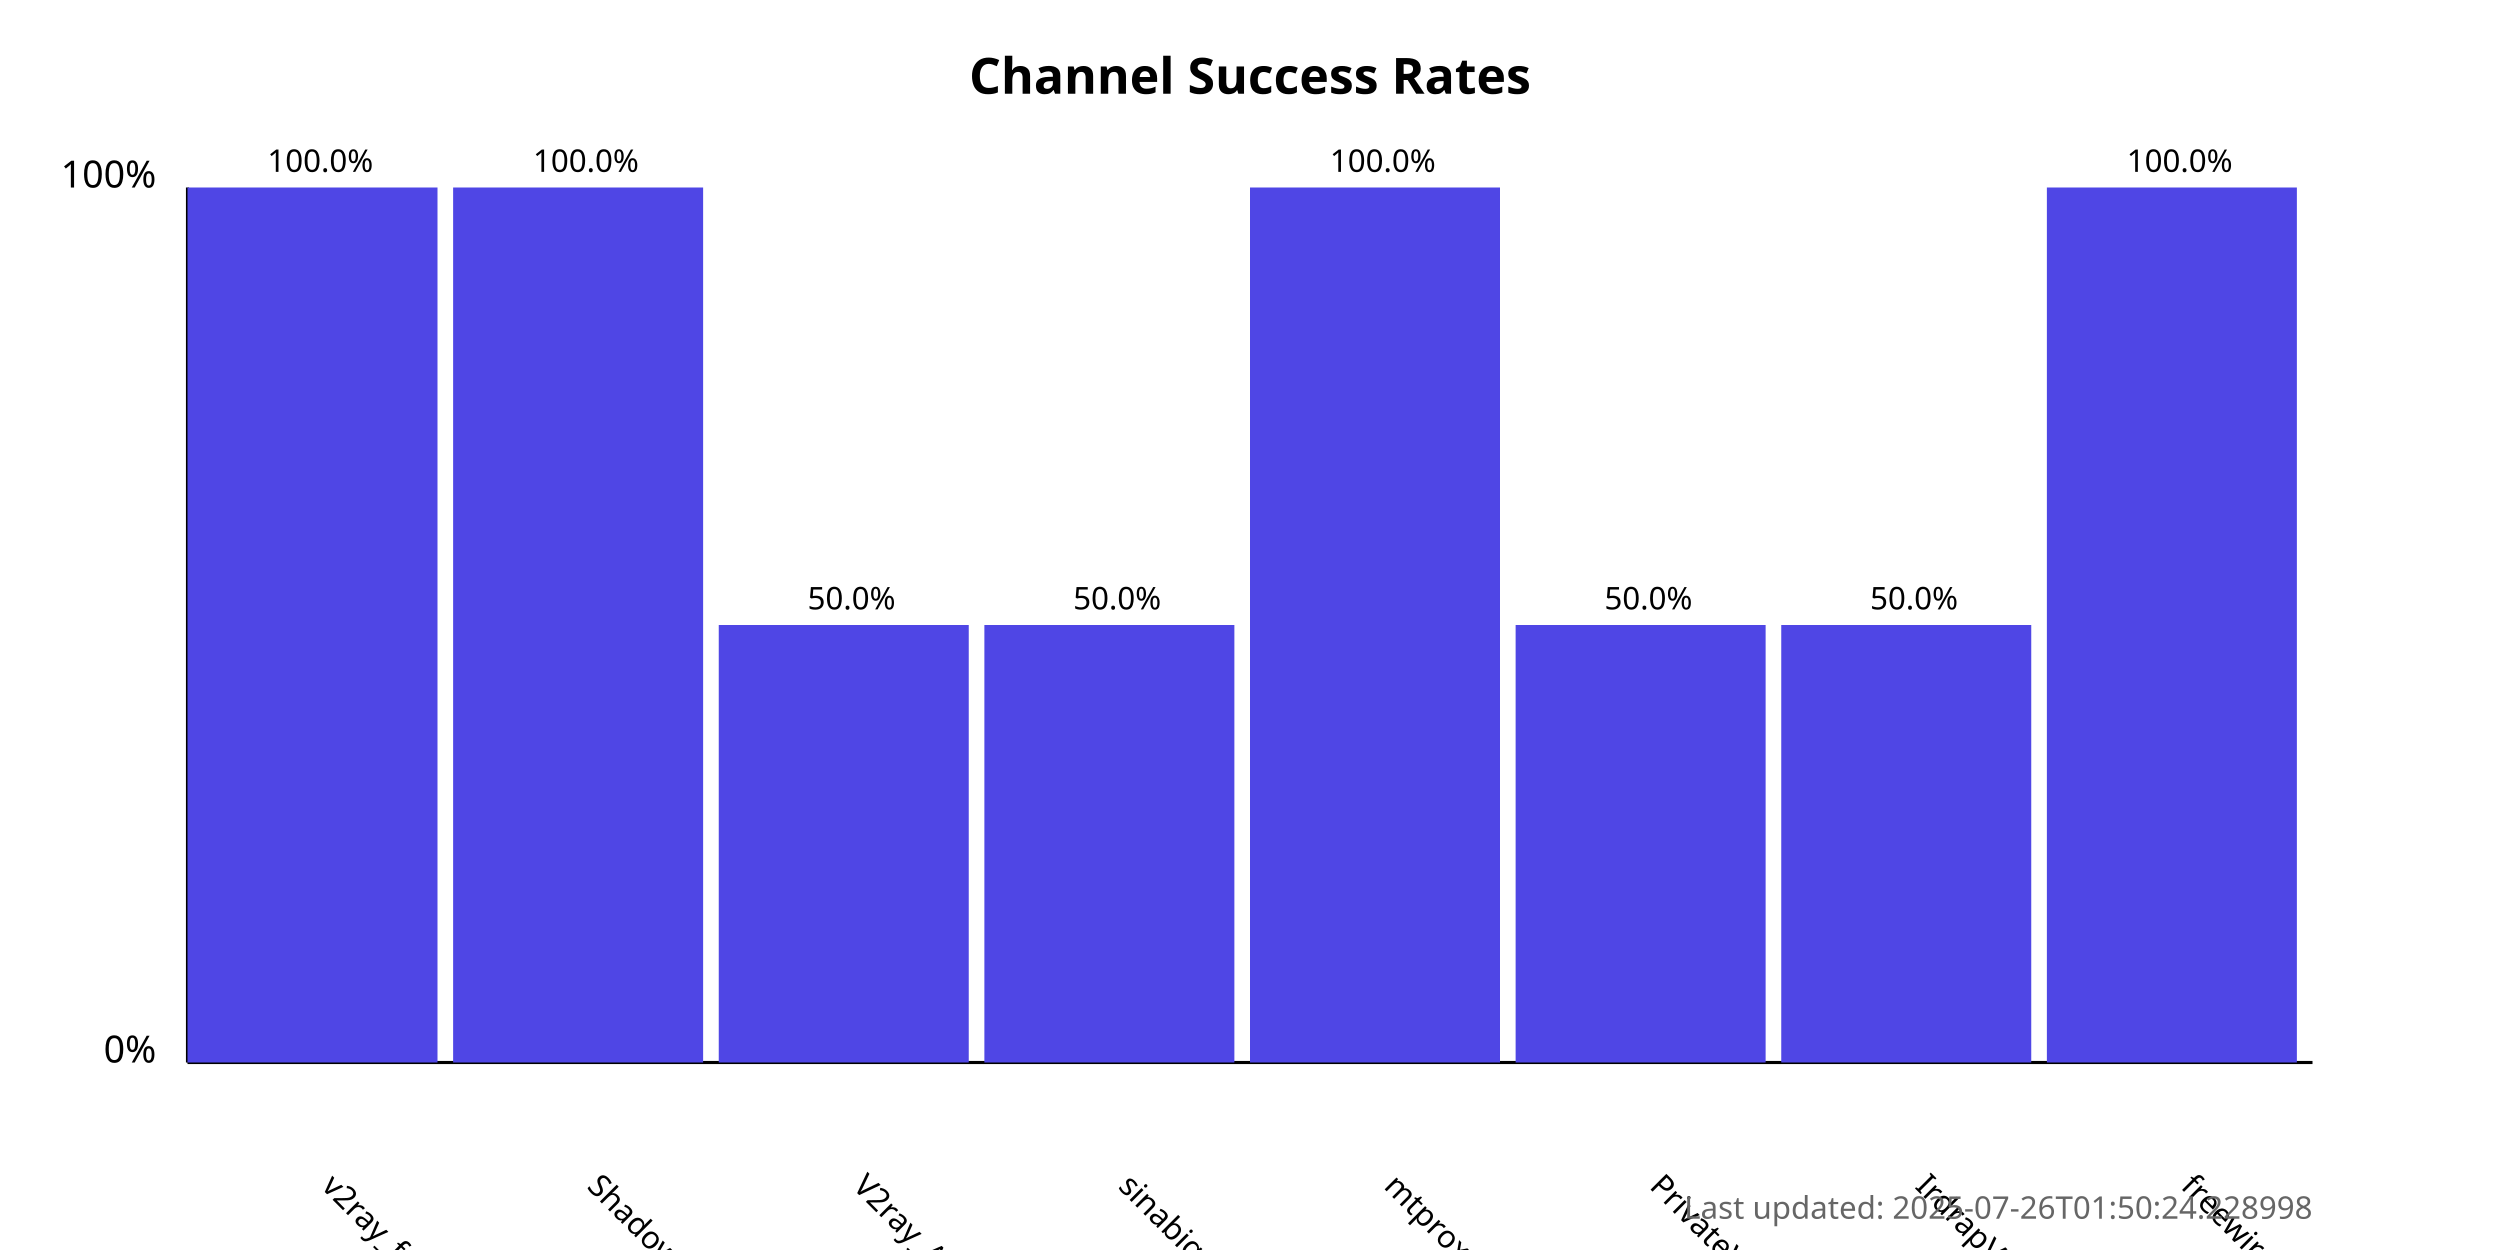
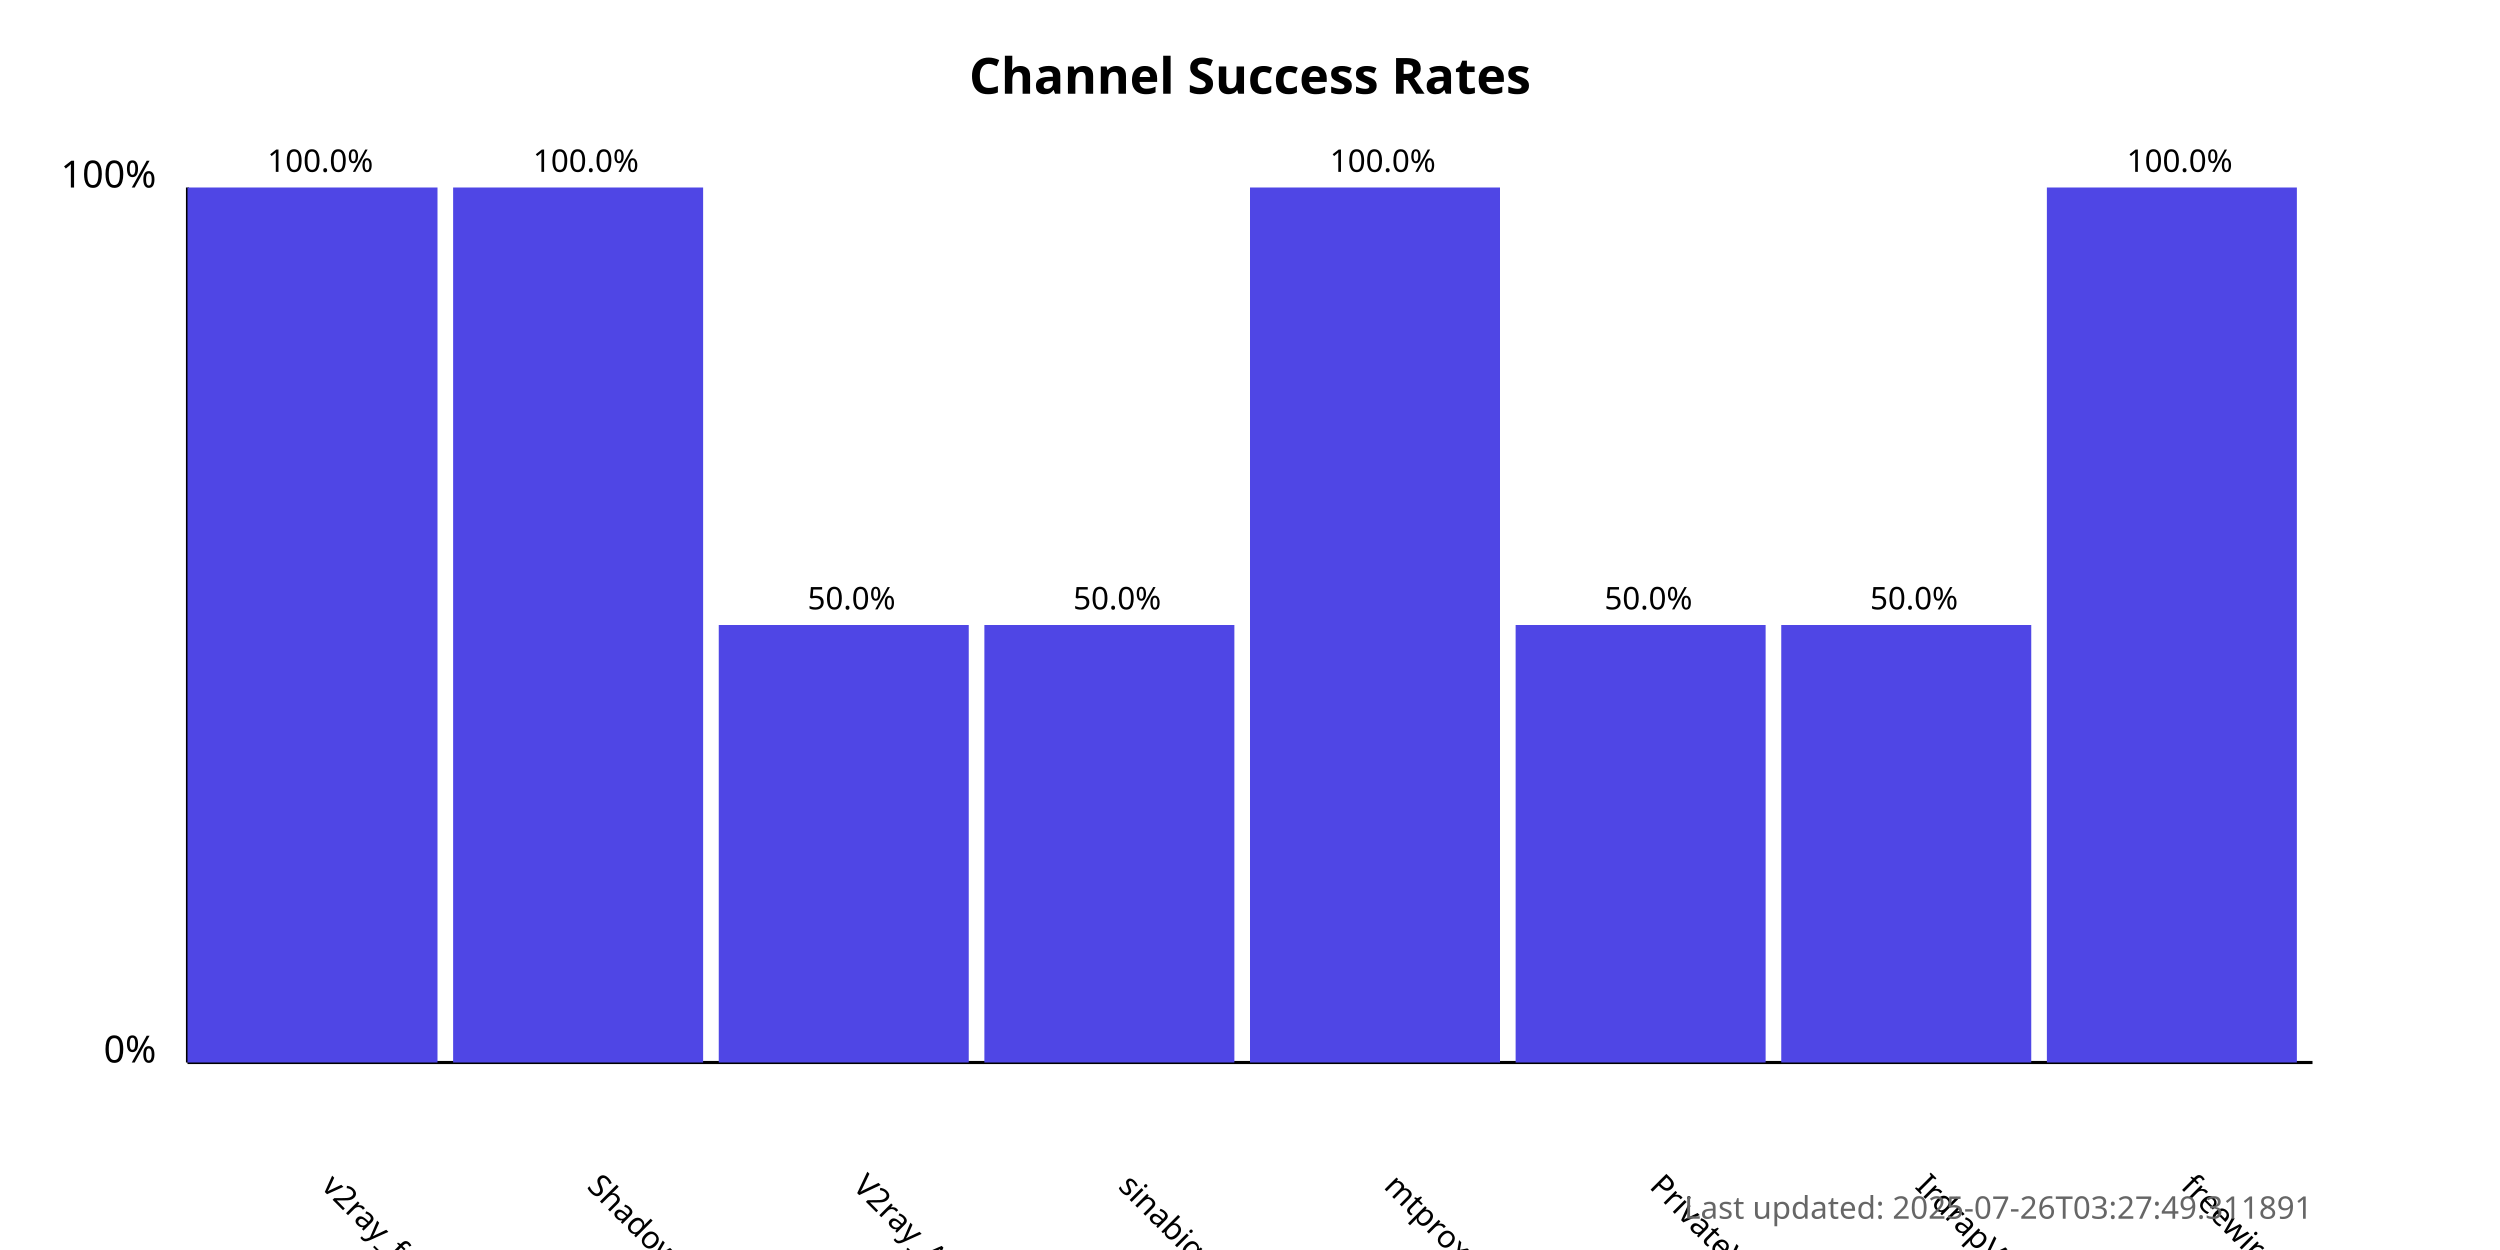
<svg xmlns="http://www.w3.org/2000/svg" width="800" height="400">
  <style>
            .chart-title { font: bold 16px sans-serif; }
            .axis-label { font: 12px sans-serif; }
            .tick-label { font: 10px sans-serif; }
            .bar { fill: #4f46e5; }
            .bar:hover { fill: #6366f1; }
            .timestamp { font: 10px sans-serif; fill: #666; }
        </style>
  <text x="400.0" y="30" text-anchor="middle" class="chart-title">
            Channel Success Rates
        </text>
  <line x1="60" y1="340" x2="60" y2="60" stroke="black" stroke-width="1" />
  <line x1="60" y1="340" x2="740" y2="340" stroke="black" stroke-width="1" />
  <text x="50" y="340" text-anchor="end" class="axis-label">0%</text>
  <text x="50" y="60" text-anchor="end" class="axis-label">100%</text>
  <g>
    <rect x="60" y="60.0" width="80.0" height="280.0" class="bar" />
    <text x="102.5" y="380" transform="rotate(45, 102.5, 380)" text-anchor="start" class="tick-label">
                v2ray_free_conf
            </text>
    <text x="102.5" y="55.0" text-anchor="middle" class="tick-label">
                100.0%
            </text>
  </g>
  <g>
    <rect x="145.0" y="60.0" width="80.0" height="280.0" class="bar" />
    <text x="187.5" y="380" transform="rotate(45, 187.5, 380)" text-anchor="start" class="tick-label">
                ShadowProxy66
            </text>
    <text x="187.5" y="55.0" text-anchor="middle" class="tick-label">
                100.0%
            </text>
  </g>
  <g>
    <rect x="230.0" y="200.0" width="80.0" height="140.0" class="bar" />
    <text x="272.5" y="380" transform="rotate(45, 272.5, 380)" text-anchor="start" class="tick-label">
                V2ray_Alpha
            </text>
    <text x="272.5" y="195.0" text-anchor="middle" class="tick-label">
                50.0%
            </text>
  </g>
  <g>
    <rect x="315.0" y="200.0" width="80.0" height="140.0" class="bar" />
    <text x="357.5" y="380" transform="rotate(45, 357.5, 380)" text-anchor="start" class="tick-label">
                sinabigo
            </text>
    <text x="357.5" y="195.0" text-anchor="middle" class="tick-label">
                50.0%
            </text>
  </g>
  <g>
    <rect x="400.0" y="60.0" width="80.0" height="280.0" class="bar" />
    <text x="442.5" y="380" transform="rotate(45, 442.5, 380)" text-anchor="start" class="tick-label">
                mtproxy_lists
            </text>
    <text x="442.5" y="55.0" text-anchor="middle" class="tick-label">
                100.0%
            </text>
  </g>
  <g>
    <rect x="485.0" y="200.0" width="80.0" height="140.0" class="bar" />
    <text x="527.5" y="380" transform="rotate(45, 527.5, 380)" text-anchor="start" class="tick-label">
                PrivateVPNs
            </text>
    <text x="527.5" y="195.0" text-anchor="middle" class="tick-label">
                50.0%
            </text>
  </g>
  <g>
    <rect x="570.0" y="200.0" width="80.0" height="140.0" class="bar" />
    <text x="612.5" y="380" transform="rotate(45, 612.5, 380)" text-anchor="start" class="tick-label">
                IrdrapVPNnews
            </text>
    <text x="612.5" y="195.0" text-anchor="middle" class="tick-label">
                50.0%
            </text>
  </g>
  <g>
    <rect x="655.0" y="60.0" width="80.0" height="280.0" class="bar" />
    <text x="697.5" y="380" transform="rotate(45, 697.5, 380)" text-anchor="start" class="tick-label">
                freewireguard
            </text>
    <text x="697.5" y="55.0" text-anchor="middle" class="tick-label">
                100.0%
            </text>
  </g>
  <text x="740" y="390" text-anchor="end" class="timestamp">
-             Last updated: 2025-07-26T01:50:24.228998
+             Last updated: 2025-07-26T03:27:49.311891
        </text>
</svg>
